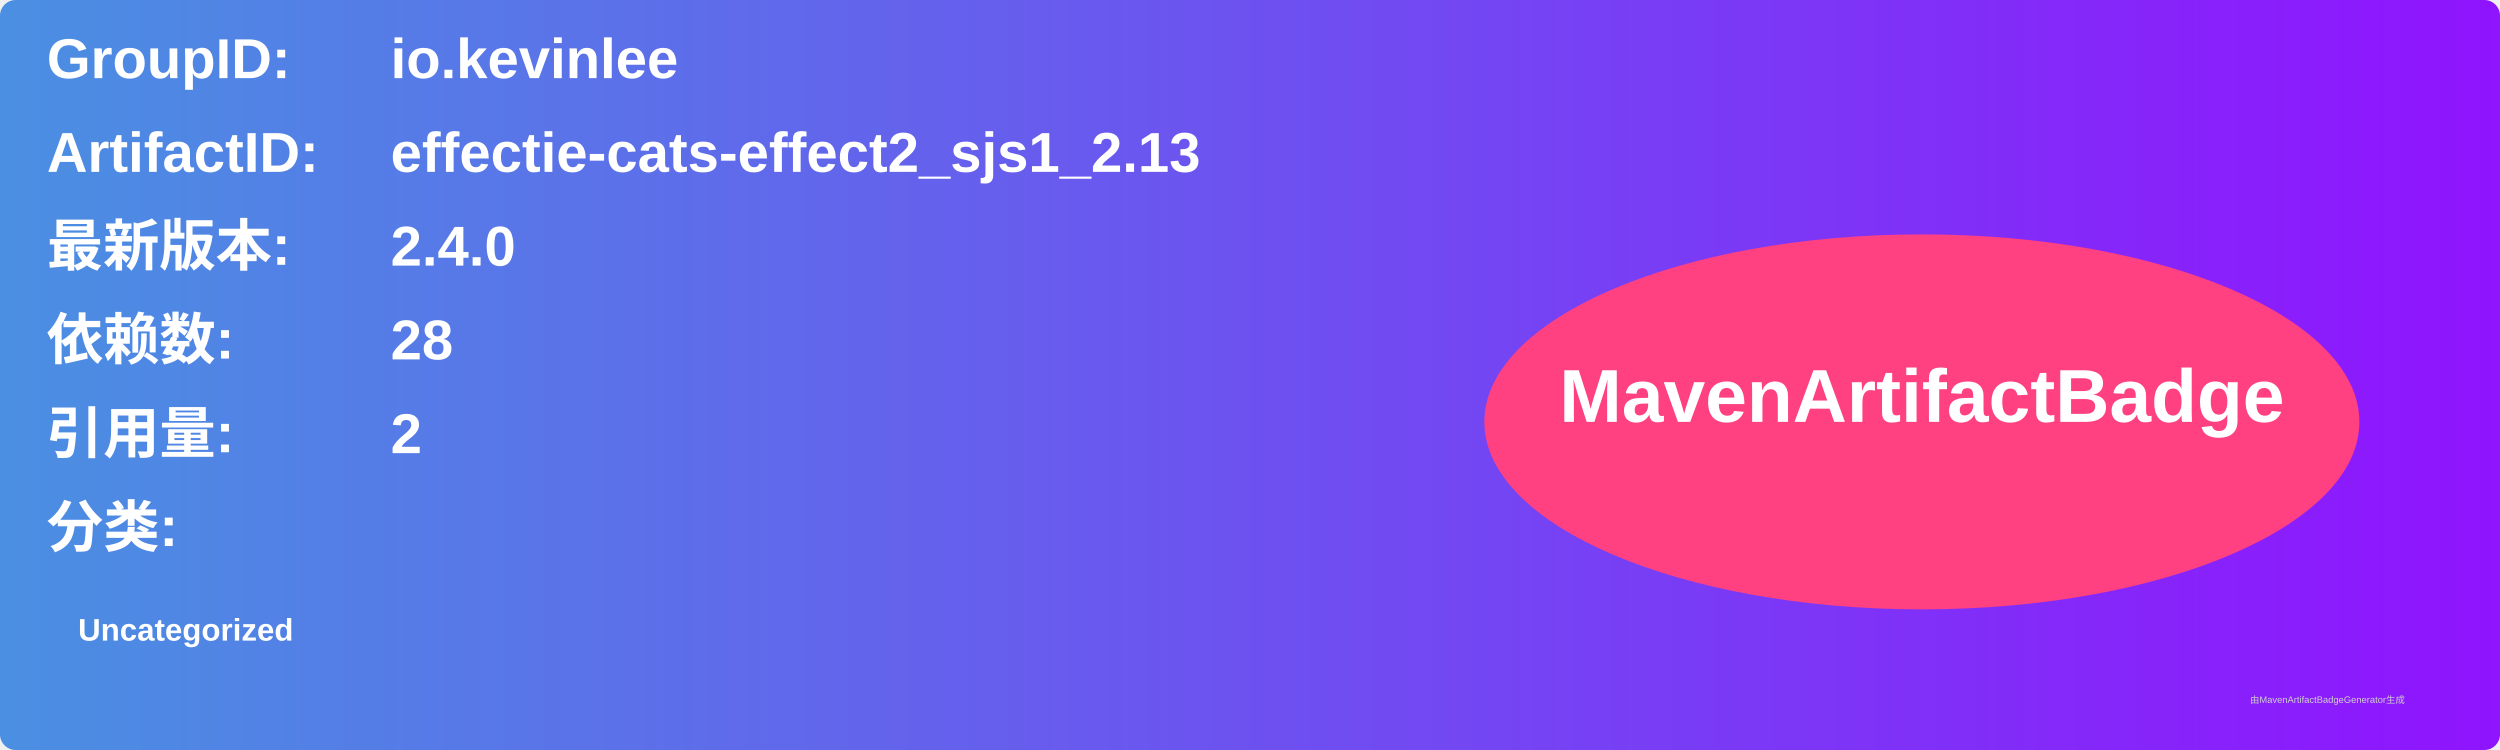
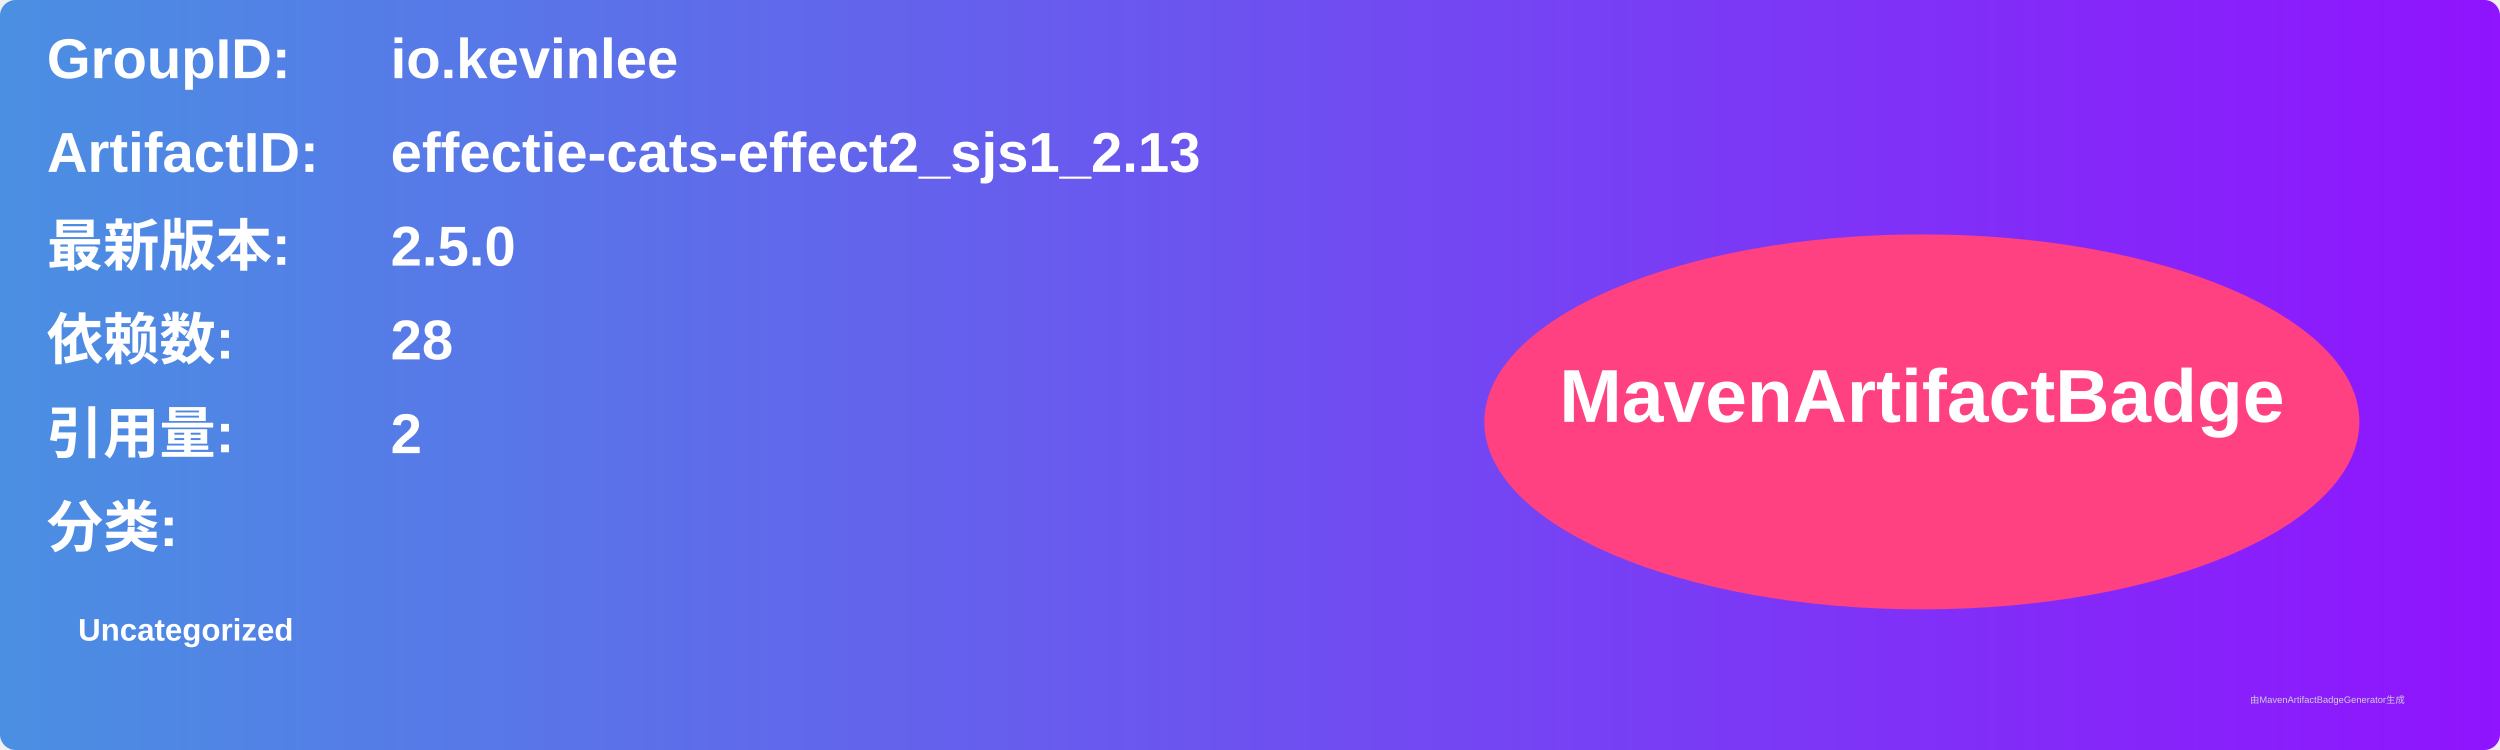
<svg xmlns="http://www.w3.org/2000/svg" width="800" height="240" viewBox="0 0 800 240">
  <linearGradient id="grad" x1="0%" y1="0%" x2="100%" y2="0%">
    <stop offset="0%" stop-color="#4a90e2" />
    <stop offset="100%" stop-color="#9013fe" />
  </linearGradient>
  <rect width="100%" height="100%" rx="5" ry="5" fill="url(#grad)" />
  <g transform="translate(15, 15)">
    <text x="0" y="10" font-family="Arial" font-size="18" fill="white" font-weight="bold" width="260">GroupID:</text>
    <text x="110" y="10" font-family="Arial" font-size="18" fill="white" font-weight="bold" width="460">io.kevinlee</text>
    <text x="0" y="40" font-family="Arial" font-size="18" fill="white" font-weight="bold" width="260">ArtifactID:</text>
    <text x="110" y="40" font-family="Arial" font-size="18" fill="white" font-weight="bold" width="460">effectie-cats-effect2_sjs1_2.13</text>
    <text x="0" y="70" font-family="Arial" font-size="18" fill="white" font-weight="bold">最新版本:</text>
    <text x="110" y="70" font-family="Arial" font-size="18" fill="white" font-weight="bold">
-       <tspan font-weight="bold">2.4.0</tspan>
+       <tspan font-weight="bold">2.5.0</tspan>
    </text>
    <text x="0" y="100" font-family="Arial" font-size="18" fill="white" font-weight="bold">依赖数: </text>
    <text x="110" y="100" font-family="Arial" font-size="18" fill="white">
      <tspan font-weight="bold">28</tspan>
    </text>
    <text x="0" y="130" font-family="Arial" font-size="18" fill="white" font-weight="bold">引用量: </text>
    <text x="110" y="130" font-family="Arial" font-size="18" fill="white">
      <tspan font-weight="bold">2</tspan>
    </text>
    <text x="0" y="160" font-family="Arial" font-size="18" fill="white" font-weight="bold">分类:</text>
    <text x="10" y="190" font-family="Arial" font-size="10" fill="white">
      <tspan font-weight="bold">Uncategorized</tspan>
    </text>
    <ellipse cx="600" cy="120" rx="140" ry="60" fill="#ff4081" />
    <text x="600" y="120" text-anchor="middle" font-family="Arial" font-size="24" fill="white" font-weight="bold">MavenArtifactBadge</text>
  </g>
  <text x="720" y="225" font-family="Arial" font-size="3" fill="#d0d0d0">由MavenArtifactBadgeGenerator生成</text>
</svg>
